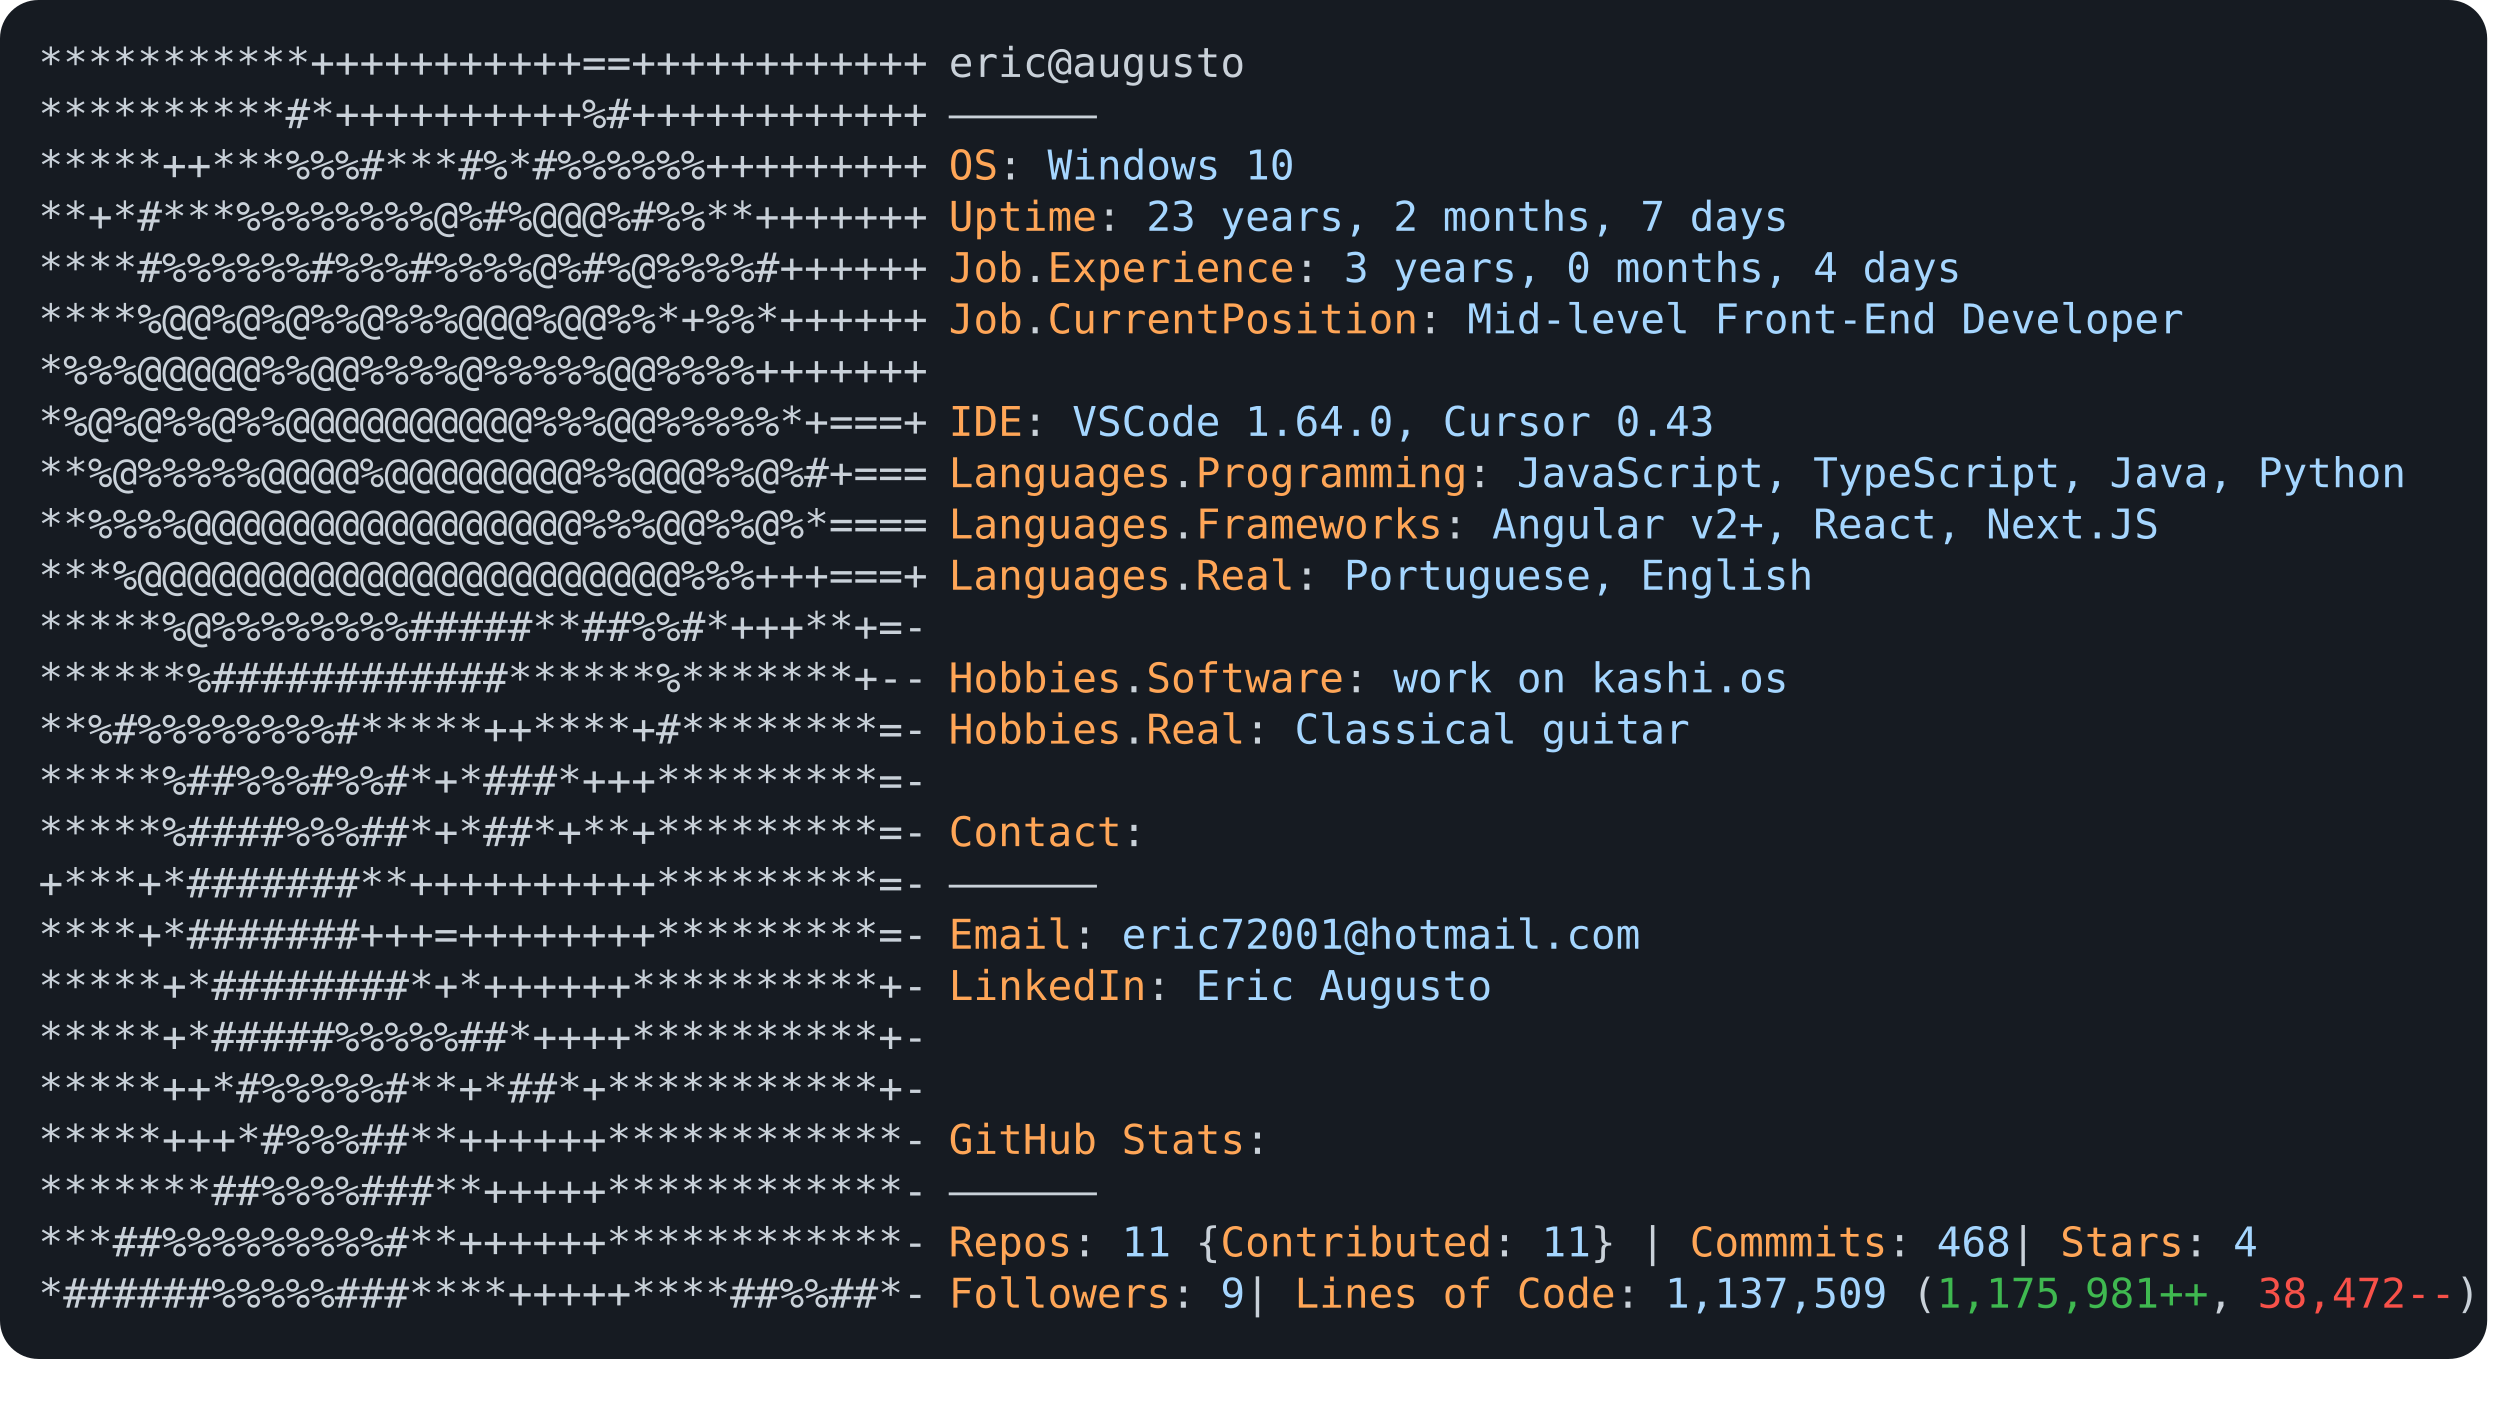
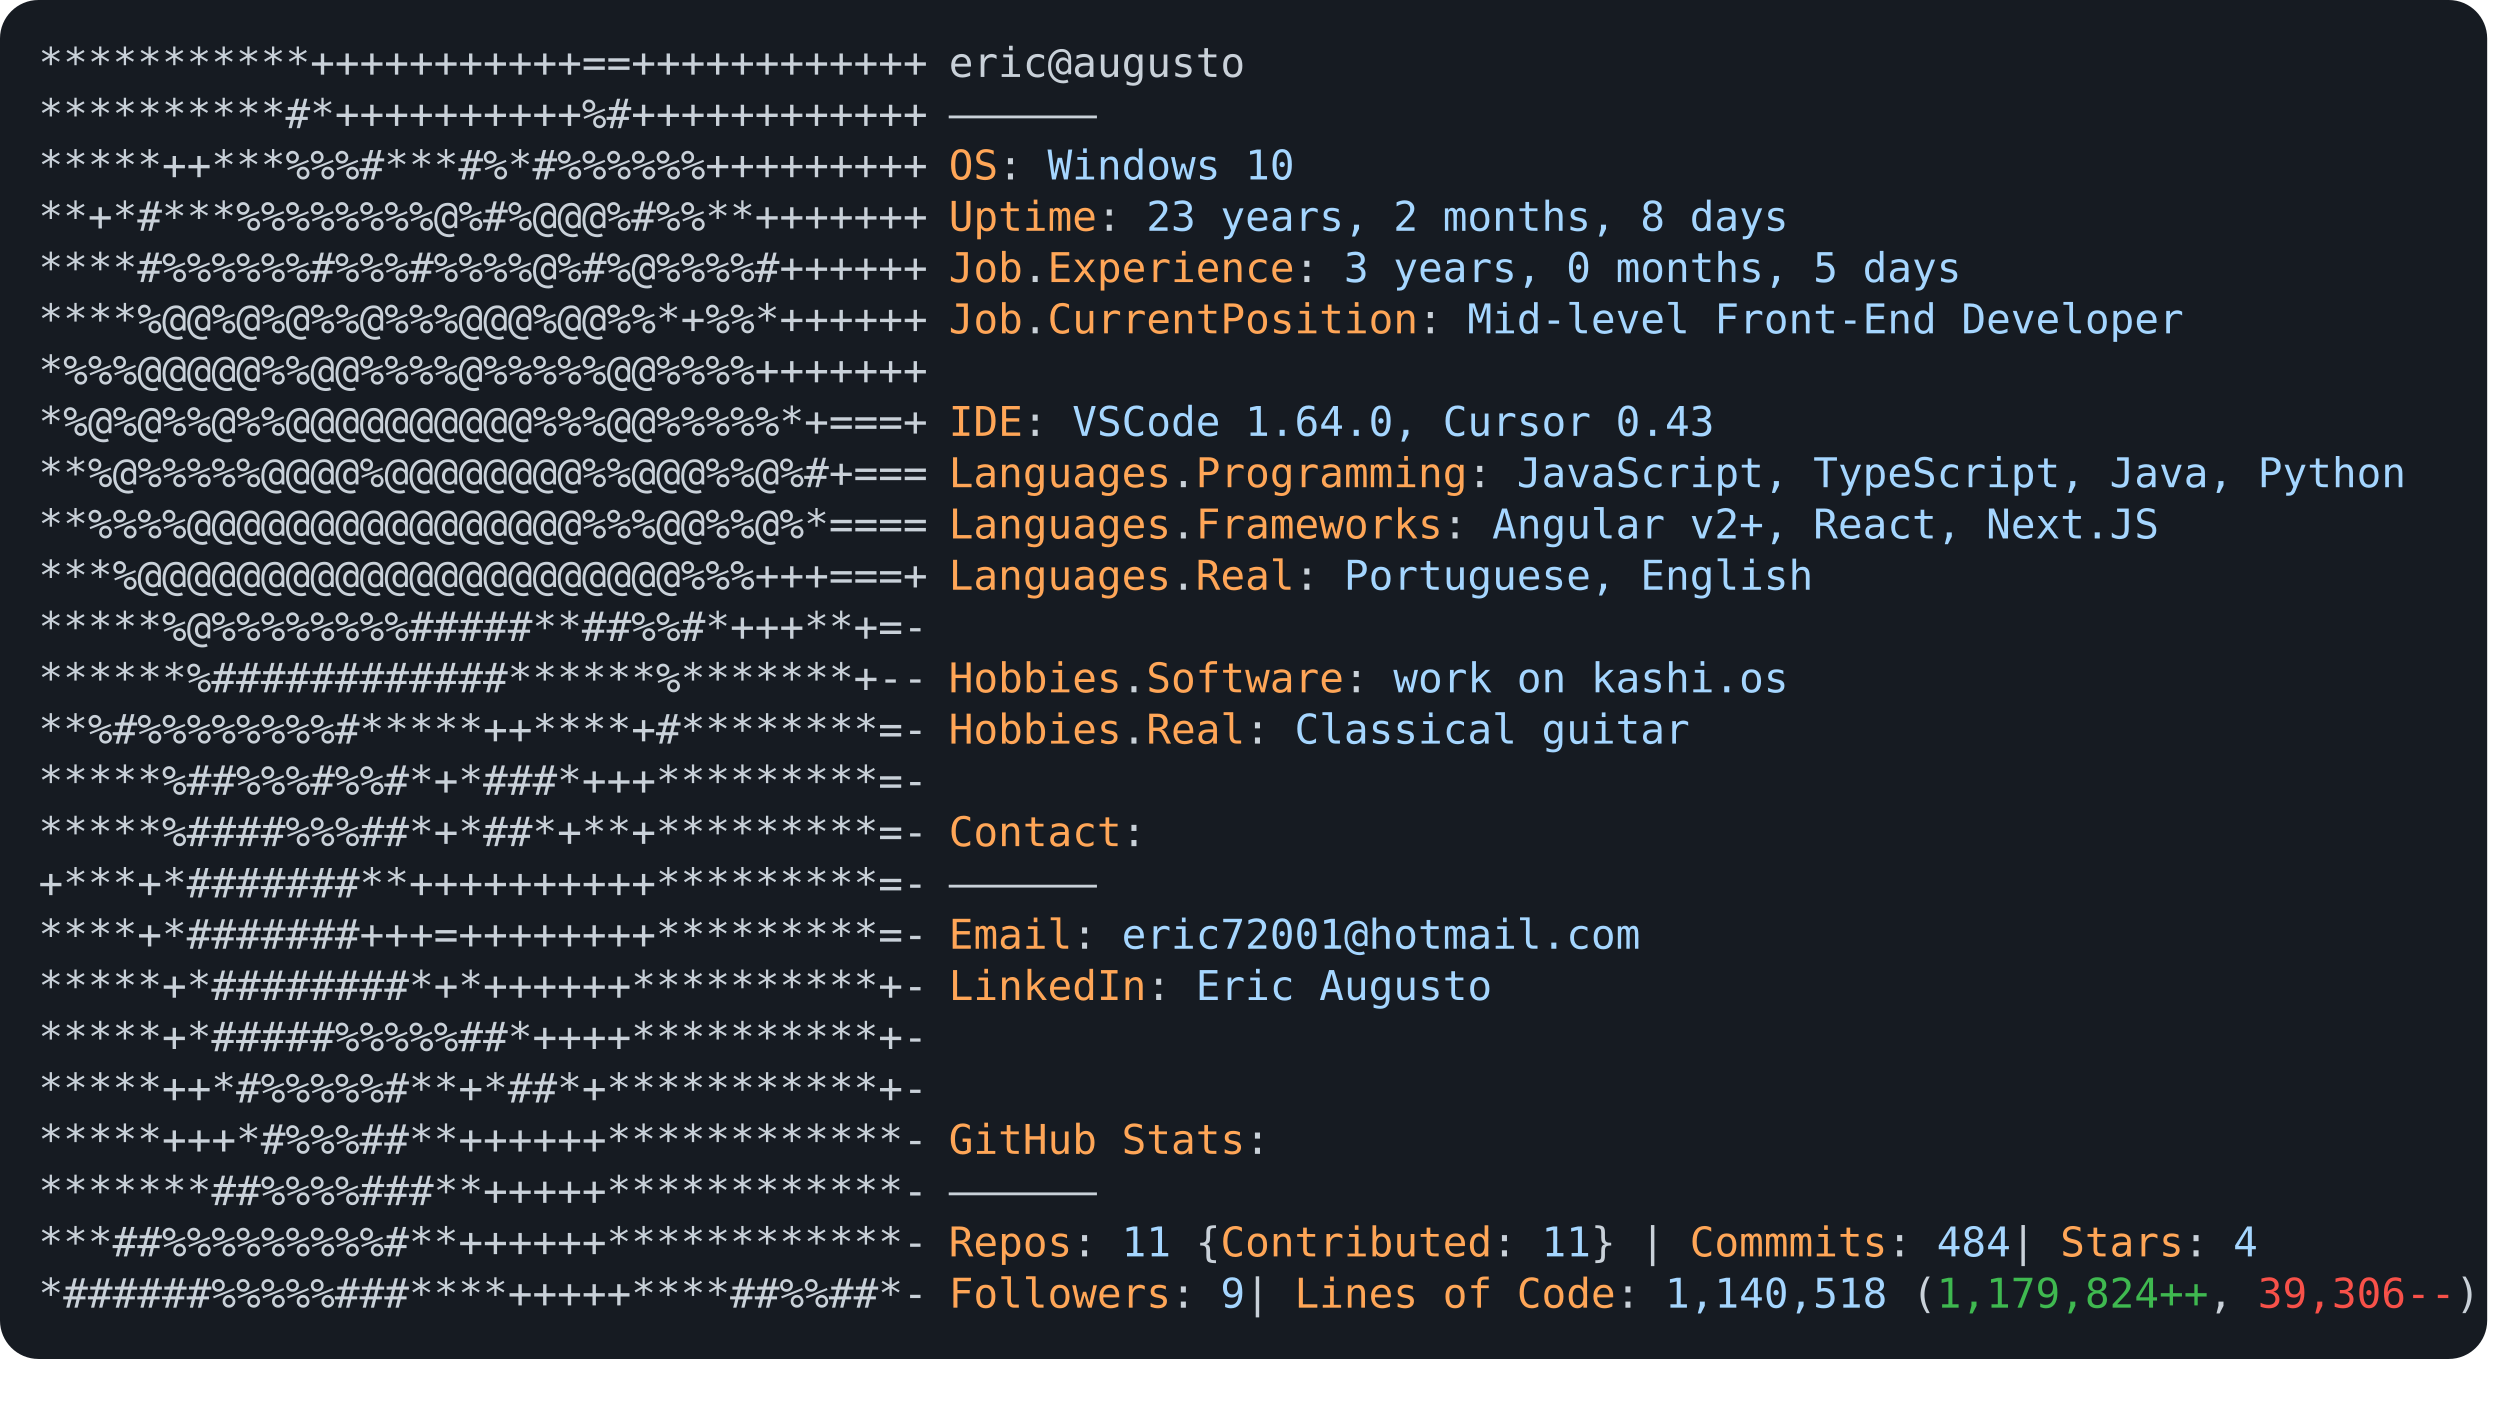
<svg xmlns="http://www.w3.org/2000/svg" font-family="Andale Mono,AndaleMono,Consolas,monospace" width="975px" height="550px" font-size="16px">
  <style>
.keyColor {fill: #ffa657;}
.valueColor {fill: #a5d6ff;}
.addColor {fill: #3fb950;}
.delColor {fill: #f85149;}
.commentColor {fill: #8b949e;}
text, tspan {white-space: pre;}
</style>
  <rect width="970px" height="530px" fill="#161b22" rx="15" />
  <text x="15" y="30" fill="#c9d1d9" class="ascii">
    <tspan x="15" y="30">***********+++++++++++==++++++++++++</tspan>
    <tspan x="15" y="50">**********#*++++++++++%#++++++++++++</tspan>
    <tspan x="15" y="70">*****++***%%%#***#%*#%%%%%%+++++++++</tspan>
    <tspan x="15" y="90">**+*#***%%%%%%%%@%#%@@@%#%%**+++++++</tspan>
    <tspan x="15" y="110">****#%%%%%%#%%%#%%%%@%#%@%%%%#++++++</tspan>
    <tspan x="15" y="130">****%@@%@%@%%@%%%@@@%@@%%*+%%*++++++</tspan>
    <tspan x="15" y="150">*%%%@@@@@%%@@%%%%@%%%%%@@%%%%+++++++</tspan>
    <tspan x="15" y="170">*%@%@%%@%%@@@@@@@@@@%%%@@%%%%%*+===+</tspan>
    <tspan x="15" y="190">**%@%%%%%@@@@%@@@@@@@@%%@@@%%@%#+===</tspan>
    <tspan x="15" y="210">**%%%%@@@@@@@@@@@@@@@@%%%@@%%@%*====</tspan>
    <tspan x="15" y="230">***%@@@@@@@@@@@@@@@@@@@@@@%%%+++===+</tspan>
    <tspan x="15" y="250">*****%@%%%%%%%%#####**##%%#*+++**+=-</tspan>
    <tspan x="15" y="270">******%############******%*******+--</tspan>
    <tspan x="15" y="290">**%#%%%%%%%%#*****++****+#********=-</tspan>
    <tspan x="15" y="310">*****%##%%%#%%#*+*###*+++*********=-</tspan>
    <tspan x="15" y="330">*****%####%%%##*+*##*+**+*********=-</tspan>
    <tspan x="15" y="350">+***+*#######**++++++++++*********=-</tspan>
    <tspan x="15" y="370">****+*#######+++=++++++++*********=-</tspan>
    <tspan x="15" y="390">*****+*########*+*++++++**********+-</tspan>
    <tspan x="15" y="410">*****+*#####%%%%%##*++++**********+-</tspan>
    <tspan x="15" y="430">*****++*#%%%%%#**+*##*+***********+-</tspan>
    <tspan x="15" y="450">*****+++*#%%%##**++++++************-</tspan>
    <tspan x="15" y="470">*******##%%%%###**+++++************-</tspan>
    <tspan x="15" y="490">***##%%%%%%%%%#**++++++************-</tspan>
    <tspan x="15" y="510">*######%%%%%###****+++++****##%%##*-</tspan>
  </text>
  <text x="370" y="30" fill="#c9d1d9">
    <tspan x="370" y="30">eric@augusto</tspan>
    <tspan x="370" y="50">——————</tspan>
    <tspan x="370" y="70" class="keyColor">OS</tspan>: <tspan class="valueColor">Windows 10</tspan>
-     <tspan x="370" y="90" class="keyColor">Uptime</tspan>: <tspan class="valueColor">23 years, 2 months, 7 days</tspan>
-     <tspan x="370" y="110" class="keyColor">Job</tspan>.<tspan class="keyColor">Experience</tspan>: <tspan class="valueColor">3 years, 0 months, 4 days</tspan>
+     <tspan x="370" y="90" class="keyColor">Uptime</tspan>: <tspan class="valueColor">23 years, 2 months, 8 days</tspan>
+     <tspan x="370" y="110" class="keyColor">Job</tspan>.<tspan class="keyColor">Experience</tspan>: <tspan class="valueColor">3 years, 0 months, 5 days</tspan>
    <tspan x="370" y="130" class="keyColor">Job</tspan>.<tspan class="keyColor">CurrentPosition</tspan>: <tspan class="valueColor">Mid-level Front-End Developer</tspan>
    <tspan x="370" y="170" class="keyColor">IDE</tspan>: <tspan class="valueColor">VSCode 1.64.0, Cursor 0.43</tspan>
    <tspan x="370" y="190" class="keyColor">Languages</tspan>.<tspan class="keyColor">Programming</tspan>: <tspan class="valueColor">JavaScript, TypeScript, Java, Python</tspan>
    <tspan x="370" y="210" class="keyColor">Languages</tspan>.<tspan class="keyColor">Frameworks</tspan>: <tspan class="valueColor">Angular v2+, React, Next.JS</tspan>
    <tspan x="370" y="230" class="keyColor">Languages</tspan>.<tspan class="keyColor">Real</tspan>: <tspan class="valueColor">Portuguese, English</tspan>
    <tspan x="370" y="270" class="keyColor">Hobbies</tspan>.<tspan class="keyColor">Software</tspan>: <tspan class="valueColor">work on kashi.os </tspan>
    <tspan x="370" y="290" class="keyColor">Hobbies</tspan>.<tspan class="keyColor">Real</tspan>: <tspan class="valueColor">Classical guitar</tspan>
    <tspan x="370" y="330" class="keyColor">Contact</tspan>:
<tspan x="370" y="350">——————</tspan>
    <tspan x="370" y="370" class="keyColor">Email</tspan>: <tspan class="valueColor">eric72001@hotmail.com</tspan>
    <tspan x="370" y="390" class="keyColor">LinkedIn</tspan>: <tspan class="valueColor"> Eric Augusto</tspan>
    <tspan x="370" y="450" class="keyColor">GitHub Stats</tspan>:
<tspan x="370" y="470">——————</tspan>
-     <tspan x="370" y="490" class="keyColor">Repos</tspan>: <tspan class="valueColor">11</tspan> {<tspan class="keyColor">Contributed</tspan>: <tspan class="valueColor">11</tspan>}  | <tspan class="keyColor">Commmits</tspan>: <tspan class="valueColor">468    </tspan>| <tspan class="keyColor">Stars</tspan>: <tspan class="valueColor">4</tspan>
-     <tspan x="370" y="510" class="keyColor">Followers</tspan>: <tspan class="valueColor">9   </tspan>| <tspan class="keyColor">Lines of Code</tspan>: <tspan class="valueColor">1,137,509</tspan> (<tspan class="addColor">1,175,981++</tspan>, <tspan class="delColor">38,472--</tspan>)
+     <tspan x="370" y="490" class="keyColor">Repos</tspan>: <tspan class="valueColor">11</tspan> {<tspan class="keyColor">Contributed</tspan>: <tspan class="valueColor">11</tspan>}  | <tspan class="keyColor">Commmits</tspan>: <tspan class="valueColor">484    </tspan>| <tspan class="keyColor">Stars</tspan>: <tspan class="valueColor">4</tspan>
+     <tspan x="370" y="510" class="keyColor">Followers</tspan>: <tspan class="valueColor">9   </tspan>| <tspan class="keyColor">Lines of Code</tspan>: <tspan class="valueColor">1,140,518</tspan> (<tspan class="addColor">1,179,824++</tspan>, <tspan class="delColor">39,306--</tspan>)
</text>
</svg>
